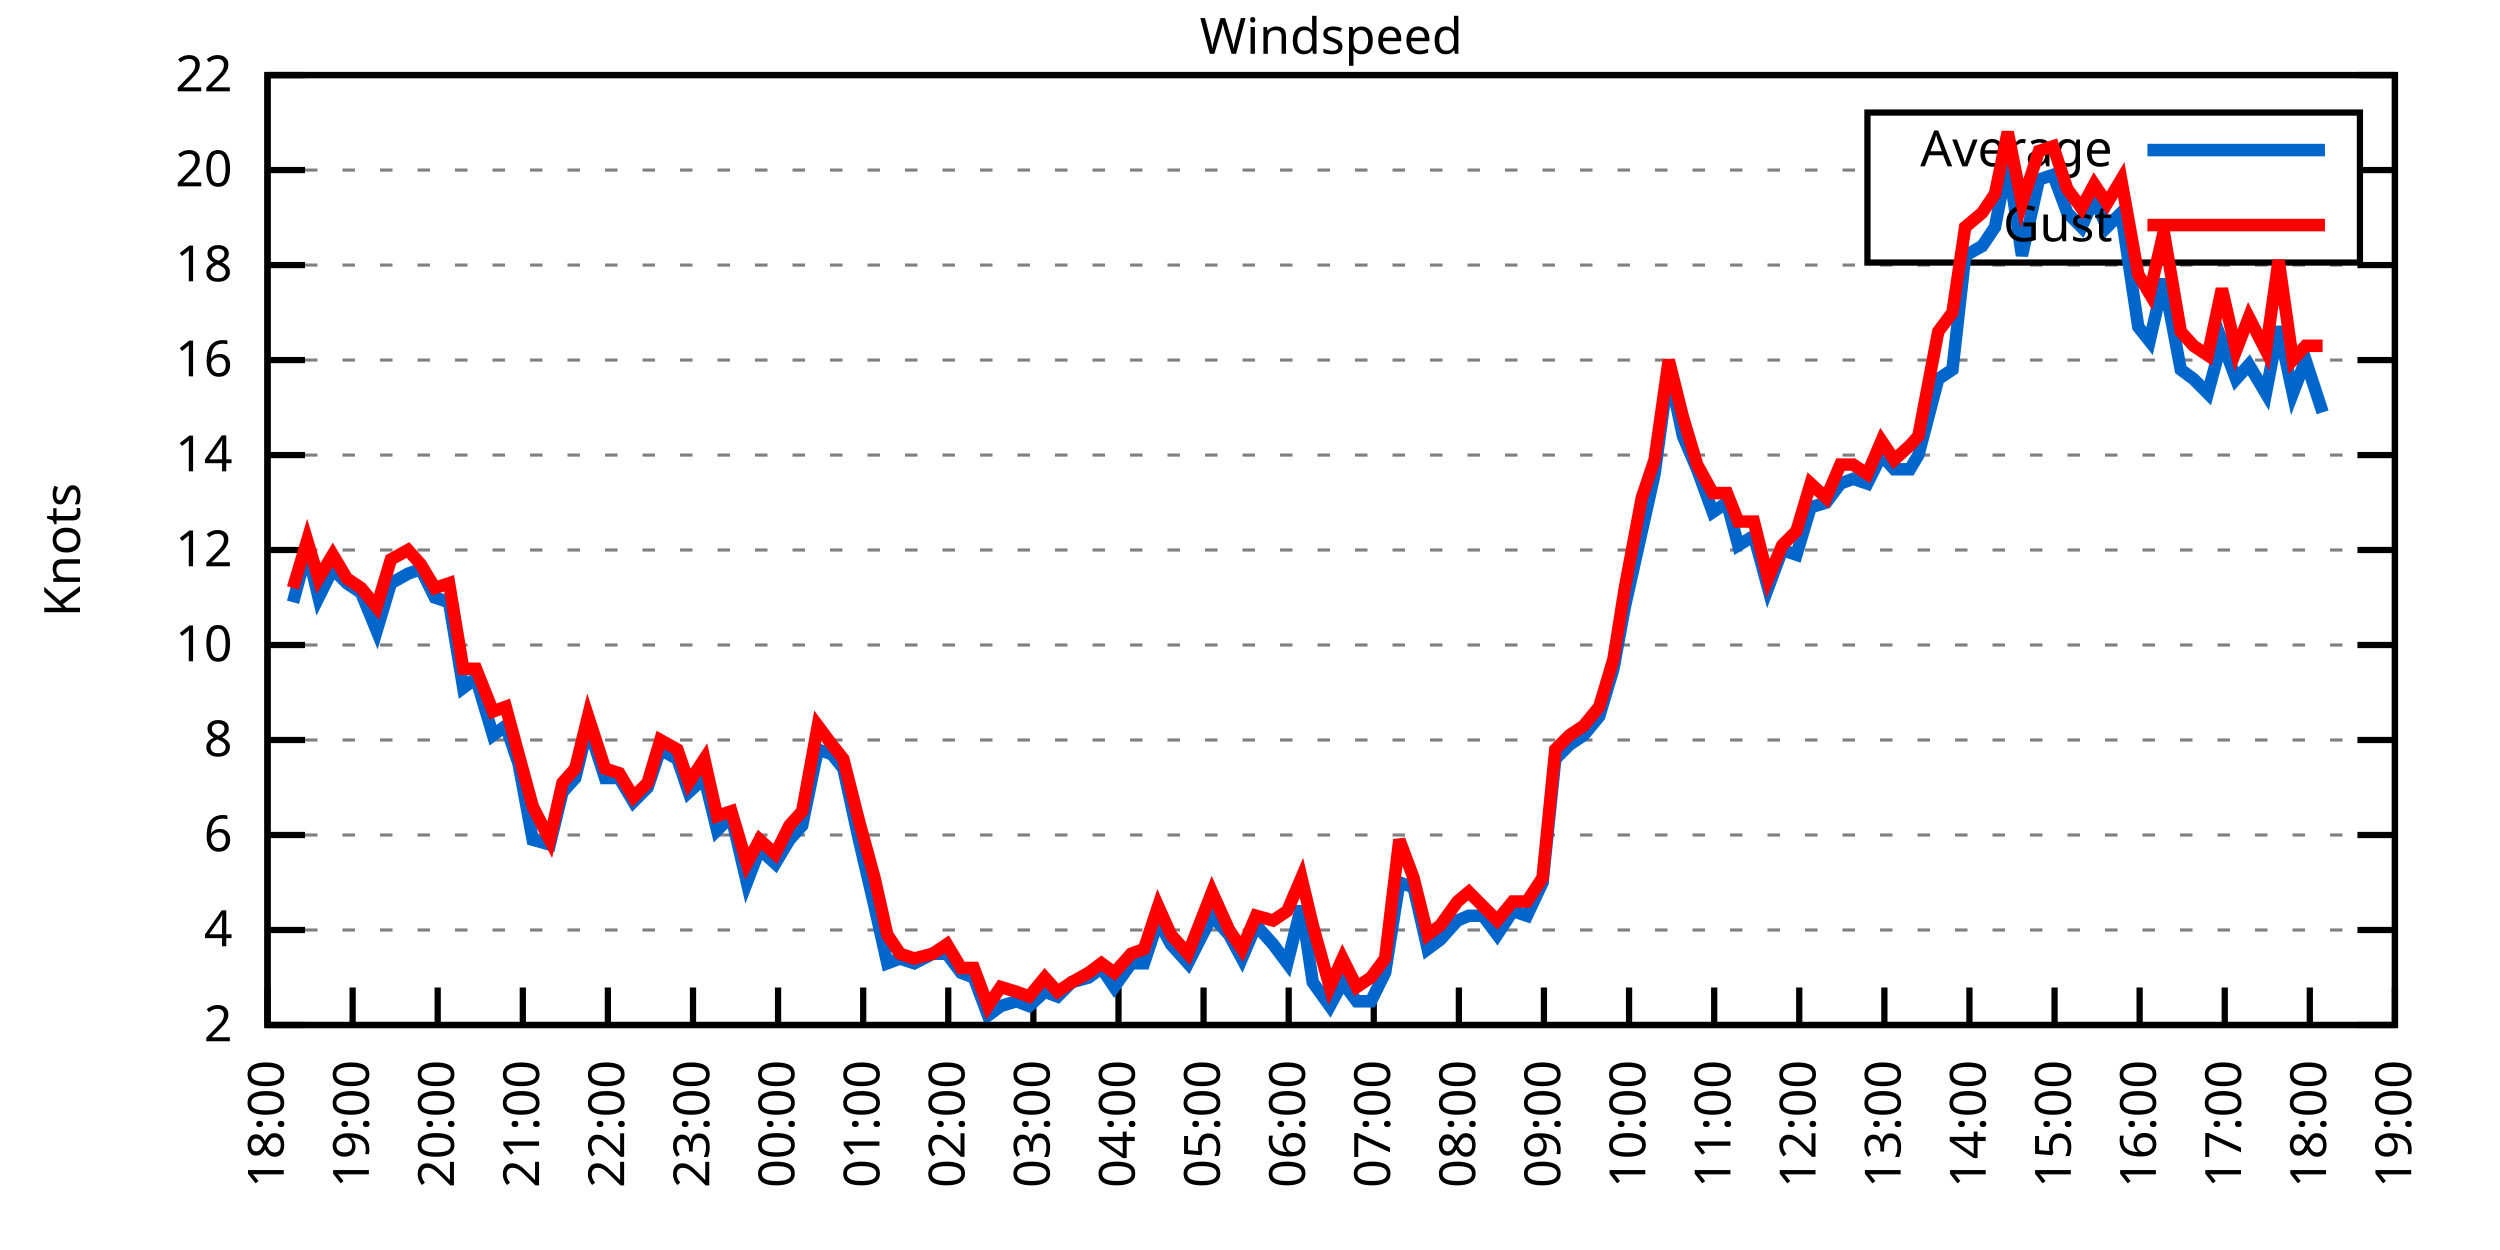
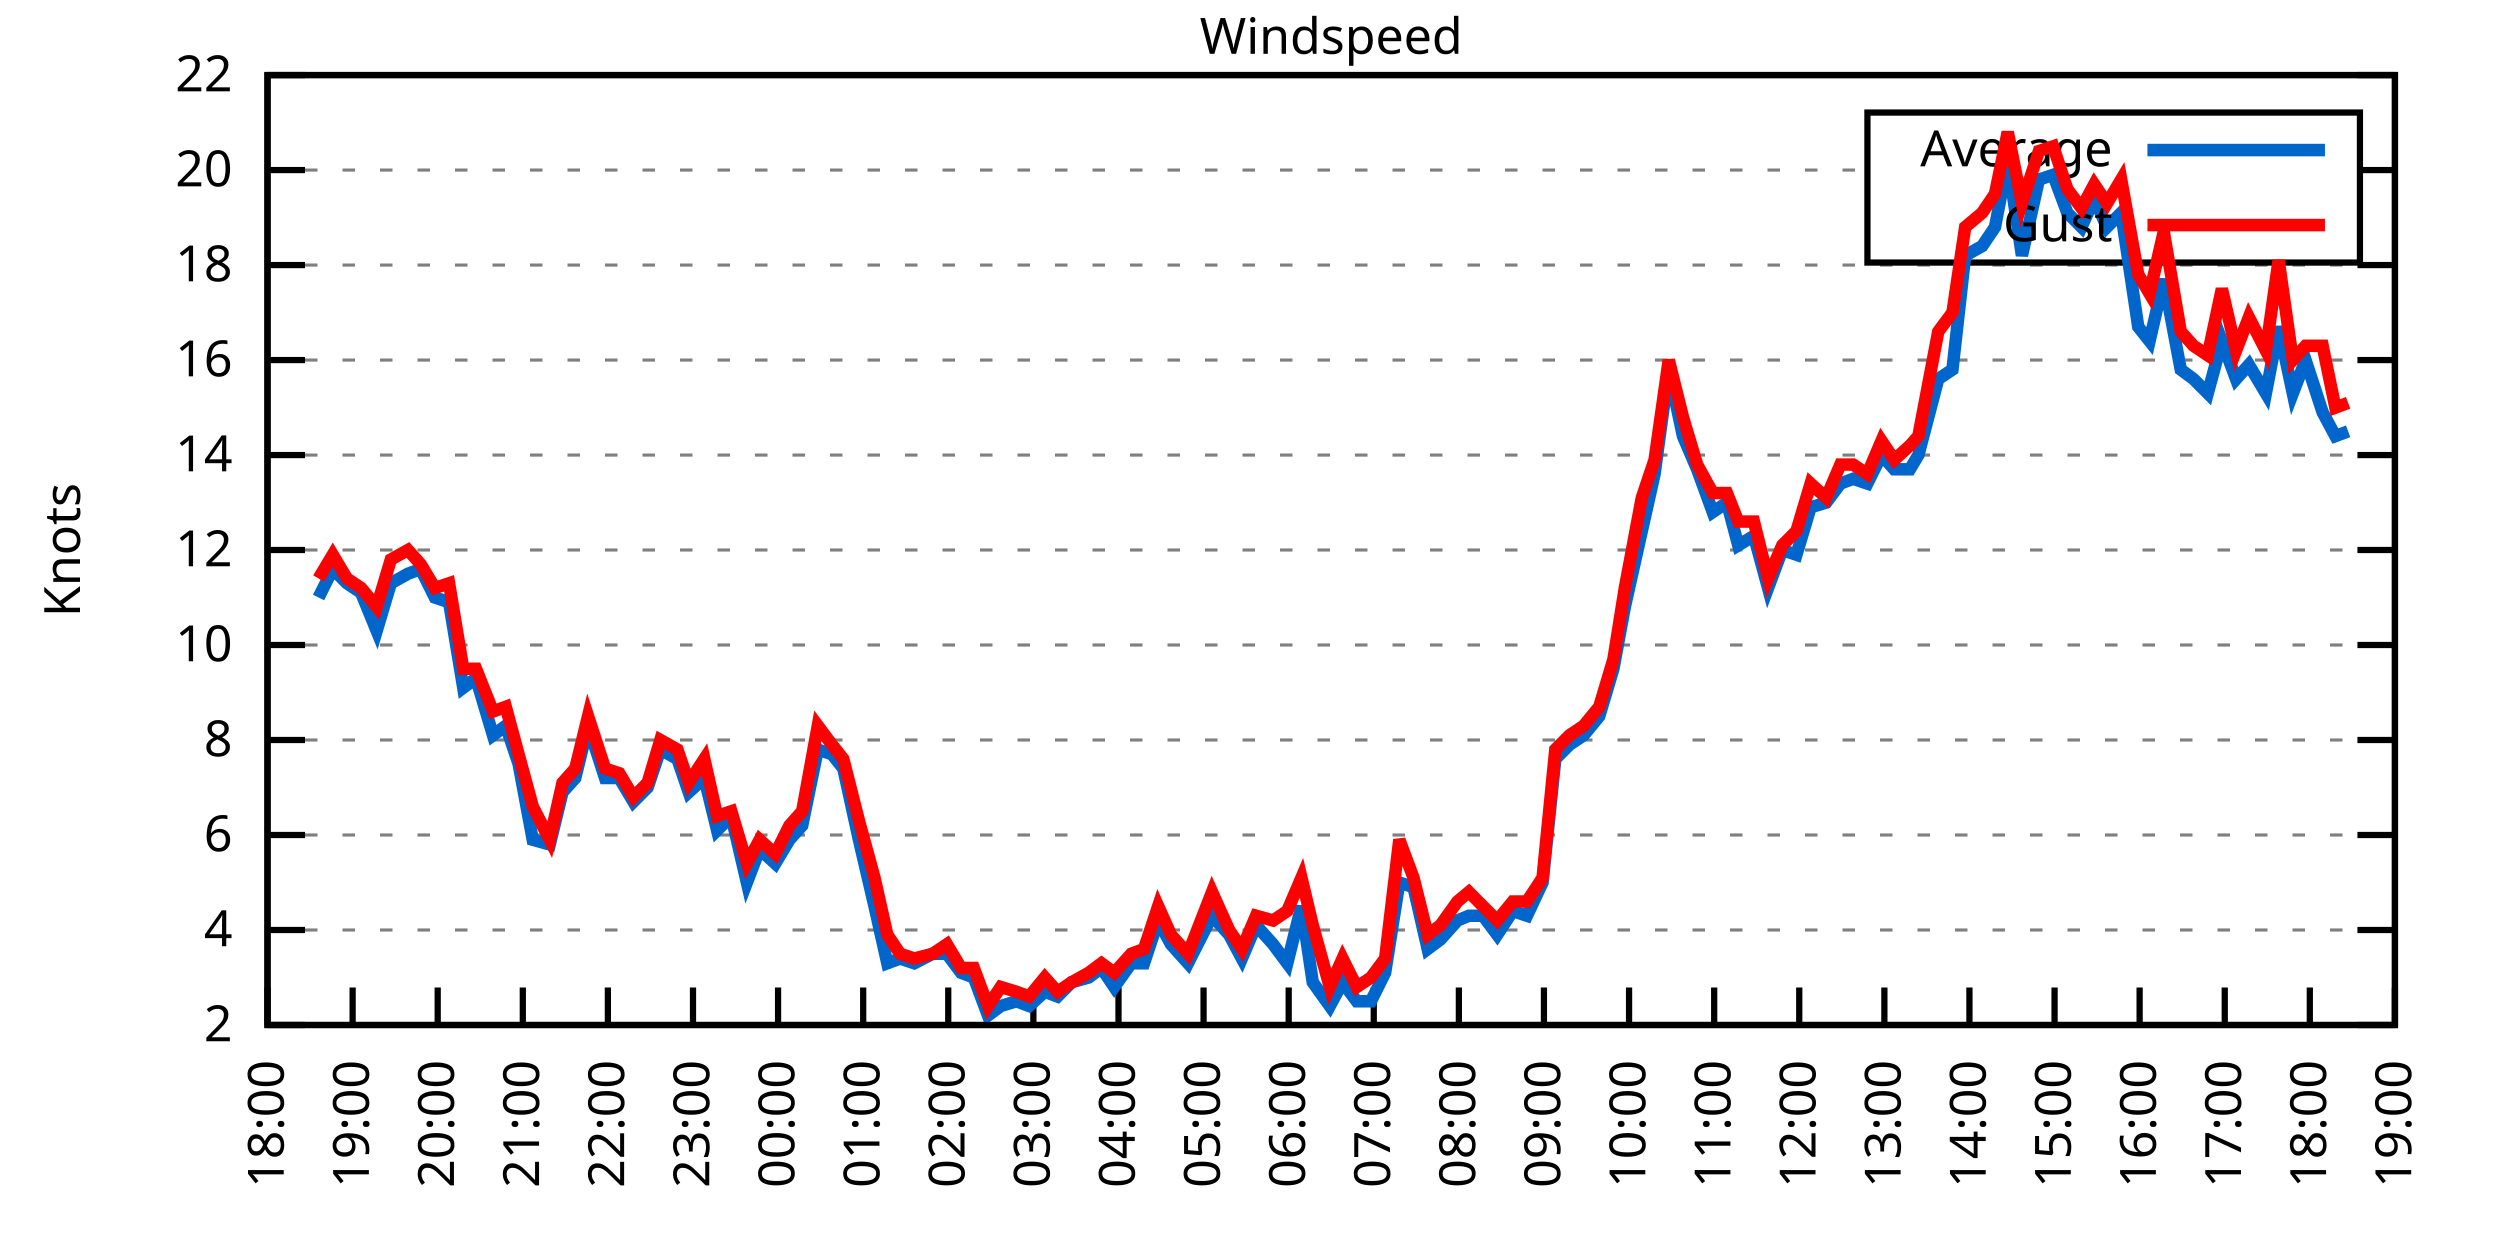
<svg xmlns="http://www.w3.org/2000/svg" xmlns:xlink="http://www.w3.org/1999/xlink" width="400" height="200" viewBox="0 0 400 200">
  <g id="gnuplot_canvas">
    <rect x="0" y="0" width="400" height="200" fill="none" />
    <defs>
      <circle id="gpDot" r="0.5" stroke-width="0.5" stroke="currentColor" />
      <path id="gpPt0" stroke-width="0.333" stroke="currentColor" d="M-1,0 h2 M0,-1 v2" />
      <path id="gpPt1" stroke-width="0.333" stroke="currentColor" d="M-1,-1 L1,1 M1,-1 L-1,1" />
      <path id="gpPt2" stroke-width="0.333" stroke="currentColor" d="M-1,0 L1,0 M0,-1 L0,1 M-1,-1 L1,1 M-1,1 L1,-1" />
      <rect id="gpPt3" stroke-width="0.333" stroke="currentColor" x="-1" y="-1" width="2" height="2" />
      <rect id="gpPt4" stroke-width="0.333" stroke="currentColor" fill="currentColor" x="-1" y="-1" width="2" height="2" />
      <circle id="gpPt5" stroke-width="0.333" stroke="currentColor" cx="0" cy="0" r="1" />
      <use xlink:href="#gpPt5" id="gpPt6" fill="currentColor" stroke="none" />
      <path id="gpPt7" stroke-width="0.333" stroke="currentColor" d="M0,-1.33 L-1.33,0.67 L1.33,0.67 z" />
      <use xlink:href="#gpPt7" id="gpPt8" fill="currentColor" stroke="none" />
      <use xlink:href="#gpPt7" id="gpPt9" stroke="currentColor" transform="rotate(180)" />
      <use xlink:href="#gpPt9" id="gpPt10" fill="currentColor" stroke="none" />
      <use xlink:href="#gpPt3" id="gpPt11" stroke="currentColor" transform="rotate(45)" />
      <use xlink:href="#gpPt11" id="gpPt12" fill="currentColor" stroke="none" />
      <path id="gpPt13" stroke-width="0.333" stroke="currentColor" d="M0,1.330 L1.265,0.411 L0.782,-1.067 L-0.782,-1.076 L-1.265,0.411 z" />
      <use xlink:href="#gpPt13" id="gpPt14" fill="currentColor" stroke="none" />
      <filter id="textbox" filterUnits="objectBoundingBox" x="0" y="0" height="1" width="1">
        <feFlood flood-color="white" flood-opacity="1" result="bgnd" />
        <feComposite in="SourceGraphic" in2="bgnd" operator="atop" />
      </filter>
      <filter id="greybox" filterUnits="objectBoundingBox" x="0" y="0" height="1" width="1">
        <feFlood flood-color="lightgrey" flood-opacity="1" result="grey" />
        <feComposite in="SourceGraphic" in2="grey" operator="atop" />
      </filter>
    </defs>
    <g fill="none" color="white" stroke="currentColor" stroke-width="1.00" stroke-linecap="butt" stroke-linejoin="miter">
</g>
    <g fill="none" color="black" stroke="currentColor" stroke-width="1.00" stroke-linecap="butt" stroke-linejoin="miter">
      <g stroke="none" shape-rendering="crispEdges">
        <polygon fill="rgb(255, 255, 255)" points="42.80,164.00 383.18,164.00 383.18,12.02 42.80,12.02 " />
      </g>
    </g>
    <g fill="none" color="black" stroke="currentColor" stroke-width="1.00" stroke-linecap="butt" stroke-linejoin="miter">
</g>
    <g fill="none" color="black" stroke="black" stroke-width="0.50" stroke-linecap="butt" stroke-linejoin="miter">
</g>
    <g fill="none" color="gray" stroke="currentColor" stroke-width="0.50" stroke-linecap="butt" stroke-linejoin="miter">
      <path stroke="gray" stroke-dasharray="2,4" class="gridline" d="M42.80,164.00 L383.19,164.00  " />
    </g>
    <g fill="none" color="gray" stroke="gray" stroke-width="1.00" stroke-linecap="butt" stroke-linejoin="miter">
</g>
    <g fill="none" color="black" stroke="currentColor" stroke-width="1.00" stroke-linecap="butt" stroke-linejoin="miter">
      <path stroke="black" d="M42.80,164.00 L48.80,164.00 M383.19,164.00 L377.19,164.00  " />
      <g transform="translate(37.20,166.60)" stroke="none" fill="black" font-family="Sans" font-size="8.00" text-anchor="end">
        <text>
          <tspan font-family="Sans"> 2</tspan>
        </text>
      </g>
    </g>
    <g fill="none" color="black" stroke="currentColor" stroke-width="1.00" stroke-linecap="butt" stroke-linejoin="miter">
</g>
    <g fill="none" color="black" stroke="black" stroke-width="0.50" stroke-linecap="butt" stroke-linejoin="miter">
</g>
    <g fill="none" color="gray" stroke="currentColor" stroke-width="0.50" stroke-linecap="butt" stroke-linejoin="miter">
      <path stroke="gray" stroke-dasharray="2,4" class="gridline" d="M42.80,148.80 L383.19,148.80  " />
    </g>
    <g fill="none" color="gray" stroke="gray" stroke-width="1.00" stroke-linecap="butt" stroke-linejoin="miter">
</g>
    <g fill="none" color="black" stroke="currentColor" stroke-width="1.00" stroke-linecap="butt" stroke-linejoin="miter">
      <path stroke="black" d="M42.80,148.80 L48.80,148.80 M383.19,148.80 L377.19,148.80  " />
      <g transform="translate(37.20,151.40)" stroke="none" fill="black" font-family="Sans" font-size="8.00" text-anchor="end">
        <text>
          <tspan font-family="Sans"> 4</tspan>
        </text>
      </g>
    </g>
    <g fill="none" color="black" stroke="currentColor" stroke-width="1.00" stroke-linecap="butt" stroke-linejoin="miter">
</g>
    <g fill="none" color="black" stroke="black" stroke-width="0.50" stroke-linecap="butt" stroke-linejoin="miter">
</g>
    <g fill="none" color="gray" stroke="currentColor" stroke-width="0.50" stroke-linecap="butt" stroke-linejoin="miter">
      <path stroke="gray" stroke-dasharray="2,4" class="gridline" d="M42.80,133.60 L383.19,133.60  " />
    </g>
    <g fill="none" color="gray" stroke="gray" stroke-width="1.00" stroke-linecap="butt" stroke-linejoin="miter">
</g>
    <g fill="none" color="black" stroke="currentColor" stroke-width="1.00" stroke-linecap="butt" stroke-linejoin="miter">
      <path stroke="black" d="M42.80,133.60 L48.80,133.60 M383.19,133.60 L377.19,133.60  " />
      <g transform="translate(37.20,136.20)" stroke="none" fill="black" font-family="Sans" font-size="8.00" text-anchor="end">
        <text>
          <tspan font-family="Sans"> 6</tspan>
        </text>
      </g>
    </g>
    <g fill="none" color="black" stroke="currentColor" stroke-width="1.00" stroke-linecap="butt" stroke-linejoin="miter">
</g>
    <g fill="none" color="black" stroke="black" stroke-width="0.50" stroke-linecap="butt" stroke-linejoin="miter">
</g>
    <g fill="none" color="gray" stroke="currentColor" stroke-width="0.50" stroke-linecap="butt" stroke-linejoin="miter">
      <path stroke="gray" stroke-dasharray="2,4" class="gridline" d="M42.80,118.40 L383.19,118.40  " />
    </g>
    <g fill="none" color="gray" stroke="gray" stroke-width="1.00" stroke-linecap="butt" stroke-linejoin="miter">
</g>
    <g fill="none" color="black" stroke="currentColor" stroke-width="1.00" stroke-linecap="butt" stroke-linejoin="miter">
      <path stroke="black" d="M42.80,118.40 L48.80,118.40 M383.19,118.40 L377.19,118.40  " />
      <g transform="translate(37.20,121.00)" stroke="none" fill="black" font-family="Sans" font-size="8.00" text-anchor="end">
        <text>
          <tspan font-family="Sans"> 8</tspan>
        </text>
      </g>
    </g>
    <g fill="none" color="black" stroke="currentColor" stroke-width="1.00" stroke-linecap="butt" stroke-linejoin="miter">
</g>
    <g fill="none" color="black" stroke="black" stroke-width="0.50" stroke-linecap="butt" stroke-linejoin="miter">
</g>
    <g fill="none" color="gray" stroke="currentColor" stroke-width="0.50" stroke-linecap="butt" stroke-linejoin="miter">
      <path stroke="gray" stroke-dasharray="2,4" class="gridline" d="M42.80,103.20 L383.19,103.20  " />
    </g>
    <g fill="none" color="gray" stroke="gray" stroke-width="1.00" stroke-linecap="butt" stroke-linejoin="miter">
</g>
    <g fill="none" color="black" stroke="currentColor" stroke-width="1.00" stroke-linecap="butt" stroke-linejoin="miter">
      <path stroke="black" d="M42.80,103.20 L48.80,103.20 M383.19,103.20 L377.19,103.20  " />
      <g transform="translate(37.20,105.80)" stroke="none" fill="black" font-family="Sans" font-size="8.00" text-anchor="end">
        <text>
          <tspan font-family="Sans"> 10</tspan>
        </text>
      </g>
    </g>
    <g fill="none" color="black" stroke="currentColor" stroke-width="1.00" stroke-linecap="butt" stroke-linejoin="miter">
</g>
    <g fill="none" color="black" stroke="black" stroke-width="0.50" stroke-linecap="butt" stroke-linejoin="miter">
</g>
    <g fill="none" color="gray" stroke="currentColor" stroke-width="0.50" stroke-linecap="butt" stroke-linejoin="miter">
      <path stroke="gray" stroke-dasharray="2,4" class="gridline" d="M42.80,88.00 L383.19,88.00  " />
    </g>
    <g fill="none" color="gray" stroke="gray" stroke-width="1.00" stroke-linecap="butt" stroke-linejoin="miter">
</g>
    <g fill="none" color="black" stroke="currentColor" stroke-width="1.00" stroke-linecap="butt" stroke-linejoin="miter">
      <path stroke="black" d="M42.80,88.00 L48.80,88.00 M383.19,88.00 L377.19,88.00  " />
      <g transform="translate(37.20,90.60)" stroke="none" fill="black" font-family="Sans" font-size="8.00" text-anchor="end">
        <text>
          <tspan font-family="Sans"> 12</tspan>
        </text>
      </g>
    </g>
    <g fill="none" color="black" stroke="currentColor" stroke-width="1.00" stroke-linecap="butt" stroke-linejoin="miter">
</g>
    <g fill="none" color="black" stroke="black" stroke-width="0.50" stroke-linecap="butt" stroke-linejoin="miter">
</g>
    <g fill="none" color="gray" stroke="currentColor" stroke-width="0.50" stroke-linecap="butt" stroke-linejoin="miter">
      <path stroke="gray" stroke-dasharray="2,4" class="gridline" d="M42.80,72.81 L383.19,72.81  " />
    </g>
    <g fill="none" color="gray" stroke="gray" stroke-width="1.00" stroke-linecap="butt" stroke-linejoin="miter">
</g>
    <g fill="none" color="black" stroke="currentColor" stroke-width="1.00" stroke-linecap="butt" stroke-linejoin="miter">
      <path stroke="black" d="M42.80,72.81 L48.80,72.81 M383.19,72.81 L377.19,72.81  " />
      <g transform="translate(37.20,75.41)" stroke="none" fill="black" font-family="Sans" font-size="8.00" text-anchor="end">
        <text>
          <tspan font-family="Sans"> 14</tspan>
        </text>
      </g>
    </g>
    <g fill="none" color="black" stroke="currentColor" stroke-width="1.00" stroke-linecap="butt" stroke-linejoin="miter">
</g>
    <g fill="none" color="black" stroke="black" stroke-width="0.50" stroke-linecap="butt" stroke-linejoin="miter">
</g>
    <g fill="none" color="gray" stroke="currentColor" stroke-width="0.50" stroke-linecap="butt" stroke-linejoin="miter">
      <path stroke="gray" stroke-dasharray="2,4" class="gridline" d="M42.80,57.61 L383.19,57.61  " />
    </g>
    <g fill="none" color="gray" stroke="gray" stroke-width="1.00" stroke-linecap="butt" stroke-linejoin="miter">
</g>
    <g fill="none" color="black" stroke="currentColor" stroke-width="1.00" stroke-linecap="butt" stroke-linejoin="miter">
      <path stroke="black" d="M42.80,57.61 L48.80,57.61 M383.19,57.61 L377.19,57.61  " />
      <g transform="translate(37.20,60.21)" stroke="none" fill="black" font-family="Sans" font-size="8.00" text-anchor="end">
        <text>
          <tspan font-family="Sans"> 16</tspan>
        </text>
      </g>
    </g>
    <g fill="none" color="black" stroke="currentColor" stroke-width="1.00" stroke-linecap="butt" stroke-linejoin="miter">
</g>
    <g fill="none" color="black" stroke="black" stroke-width="0.50" stroke-linecap="butt" stroke-linejoin="miter">
</g>
    <g fill="none" color="gray" stroke="currentColor" stroke-width="0.50" stroke-linecap="butt" stroke-linejoin="miter">
      <path stroke="gray" stroke-dasharray="2,4" class="gridline" d="M42.80,42.41 L383.19,42.41  " />
    </g>
    <g fill="none" color="gray" stroke="gray" stroke-width="1.00" stroke-linecap="butt" stroke-linejoin="miter">
</g>
    <g fill="none" color="black" stroke="currentColor" stroke-width="1.00" stroke-linecap="butt" stroke-linejoin="miter">
      <path stroke="black" d="M42.80,42.41 L48.80,42.41 M383.19,42.41 L377.19,42.41  " />
      <g transform="translate(37.20,45.01)" stroke="none" fill="black" font-family="Sans" font-size="8.00" text-anchor="end">
        <text>
          <tspan font-family="Sans"> 18</tspan>
        </text>
      </g>
    </g>
    <g fill="none" color="black" stroke="currentColor" stroke-width="1.00" stroke-linecap="butt" stroke-linejoin="miter">
</g>
    <g fill="none" color="black" stroke="black" stroke-width="0.50" stroke-linecap="butt" stroke-linejoin="miter">
</g>
    <g fill="none" color="gray" stroke="currentColor" stroke-width="0.50" stroke-linecap="butt" stroke-linejoin="miter">
      <path stroke="gray" stroke-dasharray="2,4" class="gridline" d="M42.80,27.21 L298.79,27.21 M377.59,27.21 L383.19,27.21  " />
    </g>
    <g fill="none" color="gray" stroke="gray" stroke-width="1.00" stroke-linecap="butt" stroke-linejoin="miter">
</g>
    <g fill="none" color="black" stroke="currentColor" stroke-width="1.00" stroke-linecap="butt" stroke-linejoin="miter">
      <path stroke="black" d="M42.80,27.21 L48.80,27.21 M383.19,27.21 L377.19,27.21  " />
      <g transform="translate(37.20,29.81)" stroke="none" fill="black" font-family="Sans" font-size="8.00" text-anchor="end">
        <text>
          <tspan font-family="Sans"> 20</tspan>
        </text>
      </g>
    </g>
    <g fill="none" color="black" stroke="currentColor" stroke-width="1.00" stroke-linecap="butt" stroke-linejoin="miter">
</g>
    <g fill="none" color="black" stroke="black" stroke-width="0.50" stroke-linecap="butt" stroke-linejoin="miter">
</g>
    <g fill="none" color="gray" stroke="currentColor" stroke-width="0.50" stroke-linecap="butt" stroke-linejoin="miter">
      <path stroke="gray" stroke-dasharray="2,4" class="gridline" d="M42.80,12.01 L383.19,12.01  " />
    </g>
    <g fill="none" color="gray" stroke="gray" stroke-width="1.00" stroke-linecap="butt" stroke-linejoin="miter">
</g>
    <g fill="none" color="black" stroke="currentColor" stroke-width="1.00" stroke-linecap="butt" stroke-linejoin="miter">
      <path stroke="black" d="M42.80,12.01 L48.80,12.01 M383.19,12.01 L377.19,12.01  " />
      <g transform="translate(37.20,14.61)" stroke="none" fill="black" font-family="Sans" font-size="8.00" text-anchor="end">
        <text>
          <tspan font-family="Sans"> 22</tspan>
        </text>
      </g>
    </g>
    <g fill="none" color="black" stroke="currentColor" stroke-width="1.00" stroke-linecap="butt" stroke-linejoin="miter">
      <path stroke="black" d="M42.80,164.00 L42.80,158.00  " />
      <g transform="translate(45.40,169.60) rotate(270.00)" stroke="none" fill="black" font-family="Sans" font-size="8.00" text-anchor="end">
        <text>
          <tspan font-family="Sans">18:00</tspan>
        </text>
      </g>
    </g>
    <g fill="none" color="black" stroke="currentColor" stroke-width="1.00" stroke-linecap="butt" stroke-linejoin="miter">
      <path stroke="black" d="M56.42,164.00 L56.42,158.00  " />
      <g transform="translate(59.02,169.60) rotate(270.00)" stroke="none" fill="black" font-family="Sans" font-size="8.00" text-anchor="end">
        <text>
          <tspan font-family="Sans">19:00</tspan>
        </text>
      </g>
    </g>
    <g fill="none" color="black" stroke="currentColor" stroke-width="1.00" stroke-linecap="butt" stroke-linejoin="miter">
      <path stroke="black" d="M70.03,164.00 L70.03,158.00  " />
      <g transform="translate(72.63,169.60) rotate(270.00)" stroke="none" fill="black" font-family="Sans" font-size="8.00" text-anchor="end">
        <text>
          <tspan font-family="Sans">20:00</tspan>
        </text>
      </g>
    </g>
    <g fill="none" color="black" stroke="currentColor" stroke-width="1.00" stroke-linecap="butt" stroke-linejoin="miter">
      <path stroke="black" d="M83.65,164.00 L83.65,158.00  " />
      <g transform="translate(86.25,169.60) rotate(270.00)" stroke="none" fill="black" font-family="Sans" font-size="8.00" text-anchor="end">
        <text>
          <tspan font-family="Sans">21:00</tspan>
        </text>
      </g>
    </g>
    <g fill="none" color="black" stroke="currentColor" stroke-width="1.00" stroke-linecap="butt" stroke-linejoin="miter">
      <path stroke="black" d="M97.26,164.00 L97.26,158.00  " />
      <g transform="translate(99.86,169.60) rotate(270.00)" stroke="none" fill="black" font-family="Sans" font-size="8.00" text-anchor="end">
        <text>
          <tspan font-family="Sans">22:00</tspan>
        </text>
      </g>
    </g>
    <g fill="none" color="black" stroke="currentColor" stroke-width="1.00" stroke-linecap="butt" stroke-linejoin="miter">
      <path stroke="black" d="M110.88,164.00 L110.88,158.00  " />
      <g transform="translate(113.48,169.60) rotate(270.00)" stroke="none" fill="black" font-family="Sans" font-size="8.00" text-anchor="end">
        <text>
          <tspan font-family="Sans">23:00</tspan>
        </text>
      </g>
    </g>
    <g fill="none" color="black" stroke="currentColor" stroke-width="1.00" stroke-linecap="butt" stroke-linejoin="miter">
      <path stroke="black" d="M124.49,164.00 L124.49,158.00  " />
      <g transform="translate(127.09,169.60) rotate(270.00)" stroke="none" fill="black" font-family="Sans" font-size="8.00" text-anchor="end">
        <text>
          <tspan font-family="Sans">00:00</tspan>
        </text>
      </g>
    </g>
    <g fill="none" color="black" stroke="currentColor" stroke-width="1.00" stroke-linecap="butt" stroke-linejoin="miter">
      <path stroke="black" d="M138.11,164.00 L138.11,158.00  " />
      <g transform="translate(140.71,169.60) rotate(270.00)" stroke="none" fill="black" font-family="Sans" font-size="8.00" text-anchor="end">
        <text>
          <tspan font-family="Sans">01:00</tspan>
        </text>
      </g>
    </g>
    <g fill="none" color="black" stroke="currentColor" stroke-width="1.00" stroke-linecap="butt" stroke-linejoin="miter">
      <path stroke="black" d="M151.72,164.00 L151.72,158.00  " />
      <g transform="translate(154.32,169.60) rotate(270.00)" stroke="none" fill="black" font-family="Sans" font-size="8.00" text-anchor="end">
        <text>
          <tspan font-family="Sans">02:00</tspan>
        </text>
      </g>
    </g>
    <g fill="none" color="black" stroke="currentColor" stroke-width="1.00" stroke-linecap="butt" stroke-linejoin="miter">
      <path stroke="black" d="M165.34,164.00 L165.34,158.00  " />
      <g transform="translate(167.94,169.60) rotate(270.00)" stroke="none" fill="black" font-family="Sans" font-size="8.00" text-anchor="end">
        <text>
          <tspan font-family="Sans">03:00</tspan>
        </text>
      </g>
    </g>
    <g fill="none" color="black" stroke="currentColor" stroke-width="1.00" stroke-linecap="butt" stroke-linejoin="miter">
      <path stroke="black" d="M178.96,164.00 L178.96,158.00  " />
      <g transform="translate(181.56,169.60) rotate(270.00)" stroke="none" fill="black" font-family="Sans" font-size="8.00" text-anchor="end">
        <text>
          <tspan font-family="Sans">04:00</tspan>
        </text>
      </g>
    </g>
    <g fill="none" color="black" stroke="currentColor" stroke-width="1.00" stroke-linecap="butt" stroke-linejoin="miter">
      <path stroke="black" d="M192.57,164.00 L192.57,158.00  " />
      <g transform="translate(195.17,169.60) rotate(270.00)" stroke="none" fill="black" font-family="Sans" font-size="8.00" text-anchor="end">
        <text>
          <tspan font-family="Sans">05:00</tspan>
        </text>
      </g>
    </g>
    <g fill="none" color="black" stroke="currentColor" stroke-width="1.00" stroke-linecap="butt" stroke-linejoin="miter">
      <path stroke="black" d="M206.19,164.00 L206.19,158.00  " />
      <g transform="translate(208.79,169.60) rotate(270.00)" stroke="none" fill="black" font-family="Sans" font-size="8.00" text-anchor="end">
        <text>
          <tspan font-family="Sans">06:00</tspan>
        </text>
      </g>
    </g>
    <g fill="none" color="black" stroke="currentColor" stroke-width="1.00" stroke-linecap="butt" stroke-linejoin="miter">
      <path stroke="black" d="M219.80,164.00 L219.80,158.00  " />
      <g transform="translate(222.40,169.60) rotate(270.00)" stroke="none" fill="black" font-family="Sans" font-size="8.00" text-anchor="end">
        <text>
          <tspan font-family="Sans">07:00</tspan>
        </text>
      </g>
    </g>
    <g fill="none" color="black" stroke="currentColor" stroke-width="1.00" stroke-linecap="butt" stroke-linejoin="miter">
      <path stroke="black" d="M233.42,164.00 L233.42,158.00  " />
      <g transform="translate(236.02,169.60) rotate(270.00)" stroke="none" fill="black" font-family="Sans" font-size="8.00" text-anchor="end">
        <text>
          <tspan font-family="Sans">08:00</tspan>
        </text>
      </g>
    </g>
    <g fill="none" color="black" stroke="currentColor" stroke-width="1.00" stroke-linecap="butt" stroke-linejoin="miter">
      <path stroke="black" d="M247.03,164.00 L247.03,158.00  " />
      <g transform="translate(249.63,169.60) rotate(270.00)" stroke="none" fill="black" font-family="Sans" font-size="8.00" text-anchor="end">
        <text>
          <tspan font-family="Sans">09:00</tspan>
        </text>
      </g>
    </g>
    <g fill="none" color="black" stroke="currentColor" stroke-width="1.00" stroke-linecap="butt" stroke-linejoin="miter">
      <path stroke="black" d="M260.65,164.00 L260.65,158.00  " />
      <g transform="translate(263.25,169.60) rotate(270.00)" stroke="none" fill="black" font-family="Sans" font-size="8.00" text-anchor="end">
        <text>
          <tspan font-family="Sans">10:00</tspan>
        </text>
      </g>
    </g>
    <g fill="none" color="black" stroke="currentColor" stroke-width="1.00" stroke-linecap="butt" stroke-linejoin="miter">
      <path stroke="black" d="M274.27,164.00 L274.27,158.00  " />
      <g transform="translate(276.87,169.60) rotate(270.00)" stroke="none" fill="black" font-family="Sans" font-size="8.00" text-anchor="end">
        <text>
          <tspan font-family="Sans">11:00</tspan>
        </text>
      </g>
    </g>
    <g fill="none" color="black" stroke="currentColor" stroke-width="1.00" stroke-linecap="butt" stroke-linejoin="miter">
      <path stroke="black" d="M287.88,164.00 L287.88,158.00  " />
      <g transform="translate(290.48,169.60) rotate(270.00)" stroke="none" fill="black" font-family="Sans" font-size="8.00" text-anchor="end">
        <text>
          <tspan font-family="Sans">12:00</tspan>
        </text>
      </g>
    </g>
    <g fill="none" color="black" stroke="currentColor" stroke-width="1.00" stroke-linecap="butt" stroke-linejoin="miter">
      <path stroke="black" d="M301.50,164.00 L301.50,158.00  " />
      <g transform="translate(304.10,169.60) rotate(270.00)" stroke="none" fill="black" font-family="Sans" font-size="8.00" text-anchor="end">
        <text>
          <tspan font-family="Sans">13:00</tspan>
        </text>
      </g>
    </g>
    <g fill="none" color="black" stroke="currentColor" stroke-width="1.00" stroke-linecap="butt" stroke-linejoin="miter">
      <path stroke="black" d="M315.11,164.00 L315.11,158.00  " />
      <g transform="translate(317.71,169.60) rotate(270.00)" stroke="none" fill="black" font-family="Sans" font-size="8.00" text-anchor="end">
        <text>
          <tspan font-family="Sans">14:00</tspan>
        </text>
      </g>
    </g>
    <g fill="none" color="black" stroke="currentColor" stroke-width="1.00" stroke-linecap="butt" stroke-linejoin="miter">
      <path stroke="black" d="M328.73,164.00 L328.73,158.00  " />
      <g transform="translate(331.33,169.60) rotate(270.00)" stroke="none" fill="black" font-family="Sans" font-size="8.00" text-anchor="end">
        <text>
          <tspan font-family="Sans">15:00</tspan>
        </text>
      </g>
    </g>
    <g fill="none" color="black" stroke="currentColor" stroke-width="1.00" stroke-linecap="butt" stroke-linejoin="miter">
      <path stroke="black" d="M342.34,164.00 L342.34,158.00  " />
      <g transform="translate(344.94,169.60) rotate(270.00)" stroke="none" fill="black" font-family="Sans" font-size="8.00" text-anchor="end">
        <text>
          <tspan font-family="Sans">16:00</tspan>
        </text>
      </g>
    </g>
    <g fill="none" color="black" stroke="currentColor" stroke-width="1.00" stroke-linecap="butt" stroke-linejoin="miter">
      <path stroke="black" d="M355.96,164.00 L355.96,158.00  " />
      <g transform="translate(358.56,169.60) rotate(270.00)" stroke="none" fill="black" font-family="Sans" font-size="8.00" text-anchor="end">
        <text>
          <tspan font-family="Sans">17:00</tspan>
        </text>
      </g>
    </g>
    <g fill="none" color="black" stroke="currentColor" stroke-width="1.00" stroke-linecap="butt" stroke-linejoin="miter">
      <path stroke="black" d="M369.57,164.00 L369.57,158.00  " />
      <g transform="translate(372.17,169.60) rotate(270.00)" stroke="none" fill="black" font-family="Sans" font-size="8.00" text-anchor="end">
        <text>
          <tspan font-family="Sans">18:00</tspan>
        </text>
      </g>
    </g>
    <g fill="none" color="black" stroke="currentColor" stroke-width="1.00" stroke-linecap="butt" stroke-linejoin="miter">
      <path stroke="black" d="M383.19,164.00 L383.19,158.00  " />
      <g transform="translate(385.79,169.60) rotate(270.00)" stroke="none" fill="black" font-family="Sans" font-size="8.00" text-anchor="end">
        <text>
          <tspan font-family="Sans">19:00</tspan>
        </text>
      </g>
    </g>
    <g fill="none" color="black" stroke="currentColor" stroke-width="1.00" stroke-linecap="butt" stroke-linejoin="miter">
</g>
    <g fill="none" color="black" stroke="currentColor" stroke-width="1.00" stroke-linecap="butt" stroke-linejoin="miter">
      <path stroke="black" d="M42.80,12.01 L42.80,164.00 L383.19,164.00 L383.19,12.01 L42.80,12.01 Z  " />
    </g>
    <g fill="none" color="black" stroke="currentColor" stroke-width="1.00" stroke-linecap="butt" stroke-linejoin="miter">
</g>
    <g fill="none" color="black" stroke="currentColor" stroke-width="1.00" stroke-linecap="butt" stroke-linejoin="miter">
      <path stroke="black" d="M298.79,42.01 L298.79,18.01 L377.59,18.01 L377.59,42.01 L298.79,42.01 Z  " />
    </g>
    <g id="Windspeed_plot_1">
      <g fill="none" color="white" stroke="black" stroke-width="2.00" stroke-linecap="butt" stroke-linejoin="miter">
</g>
      <g fill="none" color="black" stroke="currentColor" stroke-width="2.00" stroke-linecap="butt" stroke-linejoin="miter">
        <g transform="translate(337.99,26.61)" stroke="none" fill="black" font-family="Sans" font-size="8.00" text-anchor="end">
          <text>
            <tspan font-family="Sans">Average</tspan>
          </text>
        </g>
      </g>
      <g fill="none" color="black" stroke="currentColor" stroke-width="2.00" stroke-linecap="butt" stroke-linejoin="miter">
-         <path stroke="rgb(  0, 102, 204)" d="M343.59,24.01 L371.99,24.01 M46.88,96.36 L49.15,88.00 L50.97,95.60 L53.24,91.04 L55.51,93.32 L57.78,94.84   L60.27,100.92 L62.54,93.32 L65.27,91.80 L67.31,91.04 L69.58,95.60 L71.85,96.36 L74.12,110.04 L76.16,108.52   L78.88,117.64 L80.92,116.12 L82.97,122.20 L85.24,134.36 L87.96,135.12 L90.00,126.76 L92.04,124.48 L94.09,116.12   L96.81,124.48 L99.08,124.48 L101.35,128.28 L103.62,126.00 L105.66,119.92 L108.38,121.44 L110.20,126.76 L112.69,124.48   L114.74,132.84 L117.01,130.56 L119.50,141.20 L121.54,135.88 L124.04,138.16 L126.31,134.36 L128.35,132.08 L130.85,119.92   L133.12,120.68 L134.93,122.96 L137.43,134.36 L139.92,145.00 L141.97,154.12 L144.01,153.36 L146.28,154.12 L149.23,152.60   L151.50,152.60 L153.77,155.64 L155.81,156.40 L158.08,162.48 L160.12,160.96 L162.62,160.20 L164.66,160.96 L167.16,158.68   L169.20,159.44 L171.47,157.16 L174.19,156.40 L176.23,154.88 L178.28,157.92 L181.00,154.12 L183.04,154.12 L185.31,147.28   L187.35,151.08 L190.08,154.12 L193.93,146.52 L196.66,149.56 L198.70,153.36 L200.97,148.04 L203.69,151.08 L205.96,154.12   L208.23,145.00 L210.04,157.16 L212.77,160.96 L214.81,157.16 L217.08,160.20 L219.35,160.20 L221.62,155.64 L223.89,141.20   L226.16,141.96 L228.43,151.84 L230.47,150.32 L233.19,147.28 L235.01,146.52 L237.28,146.52 L239.55,149.56 L242.04,145.76   L244.31,146.52 L246.81,141.20 L248.85,121.44 L251.12,119.16 L253.39,117.64 L255.88,114.60 L258.15,107.00 L259.97,97.12   L262.69,84.97 L264.73,75.85 L267.00,59.13 L269.27,69.77 L271.54,75.09 L274.04,81.93 L276.31,80.41 L278.12,87.25   L280.62,85.73 L282.89,94.08 L285.16,88.00 L287.43,88.76 L289.70,81.17 L292.19,80.41 L294.46,77.37 L296.50,76.61   L298.77,77.37 L301.04,72.81 L303.08,75.09 L305.58,75.09 L306.94,72.81 L310.12,60.65 L312.39,59.13 L314.43,40.89   L317.15,39.37 L319.20,36.33 L321.24,25.69 L323.51,40.89 L326.23,28.73 L328.50,27.97 L330.77,34.05 L333.04,36.33   L335.08,31.77 L337.12,36.33 L339.39,34.05 L342.12,52.29 L343.93,54.57 L346.20,44.69 L348.92,59.13 L350.97,60.65   L353.24,62.93 L355.50,54.57 L357.77,60.65 L359.82,58.37 L362.54,62.93 L364.58,52.29 L366.85,62.93 L368.89,57.61   L371.62,65.97  " />
+         <path stroke="rgb(  0, 102, 204)" d="M343.59,24.01 L371.99,24.01 M50.97,95.60 L53.24,91.04 L55.51,93.32 L57.78,94.84 L60.27,100.92 L62.54,93.32   L65.27,91.80 L67.31,91.04 L69.58,95.60 L71.85,96.36 L74.12,110.04 L76.16,108.52 L78.88,117.64 L80.92,116.12   L82.97,122.20 L85.24,134.36 L87.96,135.12 L90.00,126.76 L92.04,124.48 L94.09,116.12 L96.81,124.48 L99.08,124.48   L101.35,128.28 L103.62,126.00 L105.66,119.92 L108.38,121.44 L110.20,126.76 L112.69,124.48 L114.74,132.84 L117.01,130.56   L119.50,141.20 L121.54,135.88 L124.04,138.16 L126.31,134.36 L128.35,132.08 L130.85,119.92 L133.12,120.68 L134.93,122.96   L137.43,134.36 L139.92,145.00 L141.97,154.12 L144.01,153.36 L146.28,154.12 L149.23,152.60 L151.50,152.60 L153.77,155.64   L155.81,156.40 L158.08,162.48 L160.12,160.96 L162.62,160.20 L164.66,160.96 L167.16,158.68 L169.20,159.44 L171.47,157.16   L174.19,156.40 L176.23,154.88 L178.28,157.92 L181.00,154.12 L183.04,154.12 L185.31,147.28 L187.35,151.08 L190.08,154.12   L193.93,146.52 L196.66,149.56 L198.70,153.36 L200.97,148.04 L203.69,151.08 L205.96,154.12 L208.23,145.00 L210.04,157.16   L212.77,160.96 L214.81,157.16 L217.08,160.20 L219.35,160.20 L221.62,155.64 L223.89,141.20 L226.16,141.96 L228.43,151.84   L230.47,150.32 L233.19,147.28 L235.01,146.52 L237.28,146.52 L239.55,149.56 L242.04,145.76 L244.31,146.52 L246.81,141.20   L248.85,121.44 L251.12,119.16 L253.39,117.64 L255.88,114.60 L258.15,107.00 L259.97,97.12 L262.69,84.97 L264.73,75.85   L267.00,59.13 L269.27,69.77 L271.54,75.09 L274.04,81.93 L276.31,80.41 L278.12,87.25 L280.62,85.73 L282.89,94.08   L285.16,88.00 L287.43,88.76 L289.70,81.17 L292.19,80.41 L294.46,77.37 L296.50,76.61 L298.77,77.37 L301.04,72.81   L303.08,75.09 L305.58,75.09 L306.94,72.81 L310.12,60.65 L312.39,59.13 L314.43,40.89 L317.15,39.37 L319.20,36.33   L321.24,25.69 L323.51,40.89 L326.23,28.73 L328.50,27.97 L330.77,34.05 L333.04,36.33 L335.08,31.77 L337.12,36.33   L339.39,34.05 L342.12,52.29 L343.93,54.57 L346.20,44.69 L348.92,59.13 L350.97,60.65 L353.24,62.93 L355.50,54.57   L357.77,60.65 L359.82,58.37 L362.54,62.93 L364.58,52.29 L366.85,62.93 L368.89,57.61 L371.62,65.97 L373.66,69.77   L375.70,69.01  " />
      </g>
    </g>
    <g id="Windspeed_plot_2">
      <g fill="none" color="black" stroke="currentColor" stroke-width="2.00" stroke-linecap="butt" stroke-linejoin="miter">
        <g transform="translate(337.99,38.61)" stroke="none" fill="black" font-family="Sans" font-size="8.00" text-anchor="end">
          <text>
            <tspan font-family="Sans">Gust</tspan>
          </text>
        </g>
      </g>
      <g fill="none" color="black" stroke="currentColor" stroke-width="2.00" stroke-linecap="butt" stroke-linejoin="miter">
-         <path stroke="rgb(255,   0,   0)" d="M343.59,36.01 L371.99,36.01 M46.88,94.08 L49.15,86.49 L50.97,92.56 L53.24,88.76 L55.51,92.56 L57.78,94.08   L60.27,97.12 L62.54,89.52 L65.27,88.00 L67.31,90.28 L69.58,94.08 L71.85,93.32 L74.12,107.00 L76.16,107.00   L78.88,113.84 L80.92,113.08 L82.97,120.68 L85.24,129.04 L87.96,134.36 L90.00,125.24 L92.04,122.96 L94.09,114.60   L96.81,122.96 L99.08,123.72 L101.35,127.52 L103.62,125.24 L105.66,118.40 L108.38,119.92 L110.20,125.24 L112.69,121.44   L114.74,130.56 L117.01,129.80 L119.50,138.16 L121.54,134.36 L124.04,136.64 L126.31,132.08 L128.35,129.80 L130.85,116.12   L133.12,119.16 L134.93,121.44 L137.43,131.32 L139.92,140.44 L141.97,149.56 L144.01,152.60 L146.28,153.36 L149.23,152.60   L151.50,151.08 L153.77,154.88 L155.81,154.88 L158.08,160.96 L160.12,157.92 L162.62,158.68 L164.66,159.44 L167.16,156.40   L169.20,158.68 L171.47,157.16 L174.19,155.64 L176.23,154.12 L178.28,155.64 L181.00,152.60 L183.04,151.84 L185.31,145.00   L187.35,149.56 L190.08,152.60 L193.93,142.72 L196.66,148.80 L198.70,151.84 L200.97,146.52 L203.69,147.28 L205.96,145.76   L208.23,140.44 L210.04,148.04 L212.77,157.92 L214.81,153.36 L217.08,157.92 L219.35,156.40 L221.62,153.36 L223.89,134.36   L226.16,140.44 L228.43,149.56 L230.47,148.04 L233.19,144.24 L235.01,142.72 L237.28,145.00 L239.55,147.28 L242.04,144.24   L244.31,144.24 L246.81,140.44 L248.85,119.92 L251.12,117.64 L253.39,116.12 L255.88,113.08 L258.15,105.48 L259.97,94.08   L262.69,79.65 L264.73,73.57 L267.00,57.61 L269.27,66.73 L271.54,74.33 L274.04,78.89 L276.31,78.89 L278.12,83.45   L280.62,83.45 L282.89,92.56 L285.16,87.25 L287.43,84.97 L289.70,77.37 L292.19,79.65 L294.46,74.33 L296.50,74.33   L298.77,75.85 L301.04,70.53 L303.08,73.57 L305.58,71.29 L306.94,69.77 L310.12,53.05 L312.39,50.01 L314.43,36.33   L317.15,34.05 L319.20,31.01 L321.24,21.13 L323.51,32.53 L326.23,24.17 L328.50,23.41 L330.77,30.25 L333.04,33.29   L335.08,29.49 L337.12,32.53 L339.39,28.73 L342.12,43.93 L343.93,46.97 L346.20,37.09 L348.92,53.05 L350.97,55.33   L353.24,56.85 L355.50,46.21 L357.77,56.09 L359.82,50.77 L362.54,56.09 L364.58,41.65 L366.85,57.61 L368.89,55.33   L371.62,55.33  " />
+         <path stroke="rgb(255,   0,   0)" d="M343.59,36.01 L371.99,36.01 M50.97,92.56 L53.24,88.76 L55.51,92.56 L57.78,94.08 L60.27,97.12 L62.54,89.52   L65.27,88.00 L67.31,90.28 L69.58,94.08 L71.85,93.32 L74.12,107.00 L76.16,107.00 L78.88,113.84 L80.92,113.08   L82.97,120.68 L85.24,129.04 L87.96,134.36 L90.00,125.24 L92.04,122.96 L94.09,114.60 L96.81,122.96 L99.08,123.72   L101.35,127.52 L103.62,125.24 L105.66,118.40 L108.38,119.92 L110.20,125.24 L112.69,121.44 L114.74,130.56 L117.01,129.80   L119.50,138.16 L121.54,134.36 L124.04,136.64 L126.31,132.08 L128.35,129.80 L130.85,116.12 L133.12,119.16 L134.93,121.44   L137.43,131.32 L139.92,140.44 L141.97,149.56 L144.01,152.60 L146.28,153.36 L149.23,152.60 L151.50,151.08 L153.77,154.88   L155.81,154.88 L158.08,160.96 L160.12,157.92 L162.62,158.68 L164.66,159.44 L167.16,156.40 L169.20,158.68 L171.47,157.16   L174.19,155.64 L176.23,154.12 L178.28,155.64 L181.00,152.60 L183.04,151.84 L185.31,145.00 L187.35,149.56 L190.08,152.60   L193.93,142.72 L196.66,148.80 L198.70,151.84 L200.97,146.52 L203.69,147.28 L205.96,145.76 L208.23,140.44 L210.04,148.04   L212.77,157.92 L214.81,153.36 L217.08,157.92 L219.35,156.40 L221.62,153.36 L223.89,134.36 L226.16,140.44 L228.43,149.56   L230.47,148.04 L233.19,144.24 L235.01,142.72 L237.28,145.00 L239.55,147.28 L242.04,144.24 L244.31,144.24 L246.81,140.44   L248.85,119.92 L251.12,117.64 L253.39,116.12 L255.88,113.08 L258.15,105.48 L259.97,94.08 L262.69,79.65 L264.73,73.57   L267.00,57.61 L269.27,66.73 L271.54,74.33 L274.04,78.89 L276.31,78.89 L278.12,83.45 L280.62,83.45 L282.89,92.56   L285.16,87.25 L287.43,84.97 L289.70,77.37 L292.19,79.65 L294.46,74.33 L296.50,74.33 L298.77,75.85 L301.04,70.53   L303.08,73.57 L305.58,71.29 L306.94,69.77 L310.12,53.05 L312.39,50.01 L314.43,36.33 L317.15,34.05 L319.20,31.01   L321.24,21.13 L323.51,32.53 L326.23,24.17 L328.50,23.41 L330.77,30.25 L333.04,33.29 L335.08,29.49 L337.12,32.53   L339.39,28.73 L342.12,43.93 L343.93,46.97 L346.20,37.09 L348.92,53.05 L350.97,55.33 L353.24,56.85 L355.50,46.21   L357.77,56.09 L359.82,50.77 L362.54,56.09 L364.58,41.65 L366.85,57.61 L368.89,55.33 L371.62,55.33 L373.66,65.21   L375.70,64.45  " />
      </g>
    </g>
    <g fill="none" color="black" stroke="currentColor" stroke-width="2.00" stroke-linecap="butt" stroke-linejoin="miter">
</g>
    <g fill="none" color="black" stroke="black" stroke-width="1.00" stroke-linecap="butt" stroke-linejoin="miter">
</g>
    <g fill="none" color="black" stroke="currentColor" stroke-width="1.00" stroke-linecap="butt" stroke-linejoin="miter">
      <path stroke="black" d="M42.80,12.01 L42.80,164.00 L383.19,164.00 L383.19,12.01 L42.80,12.01 Z  " />
      <g transform="translate(12.80,88.01) rotate(270.00)" stroke="none" fill="black" font-family="Sans" font-size="8.00" text-anchor="middle">
        <text>
          <tspan font-family="Sans">Knots</tspan>
        </text>
      </g>
    </g>
    <g fill="none" color="black" stroke="currentColor" stroke-width="1.00" stroke-linecap="butt" stroke-linejoin="miter">
</g>
    <g fill="none" color="black" stroke="currentColor" stroke-width="1.00" stroke-linecap="butt" stroke-linejoin="miter">
      <g transform="translate(212.99,8.61)" stroke="none" fill="black" font-family="Sans" font-size="8.00" text-anchor="middle">
        <text>
          <tspan font-family="Sans">Windspeed</tspan>
        </text>
      </g>
    </g>
    <g fill="none" color="black" stroke="currentColor" stroke-width="1.00" stroke-linecap="butt" stroke-linejoin="miter">
</g>
  </g>
</svg>
